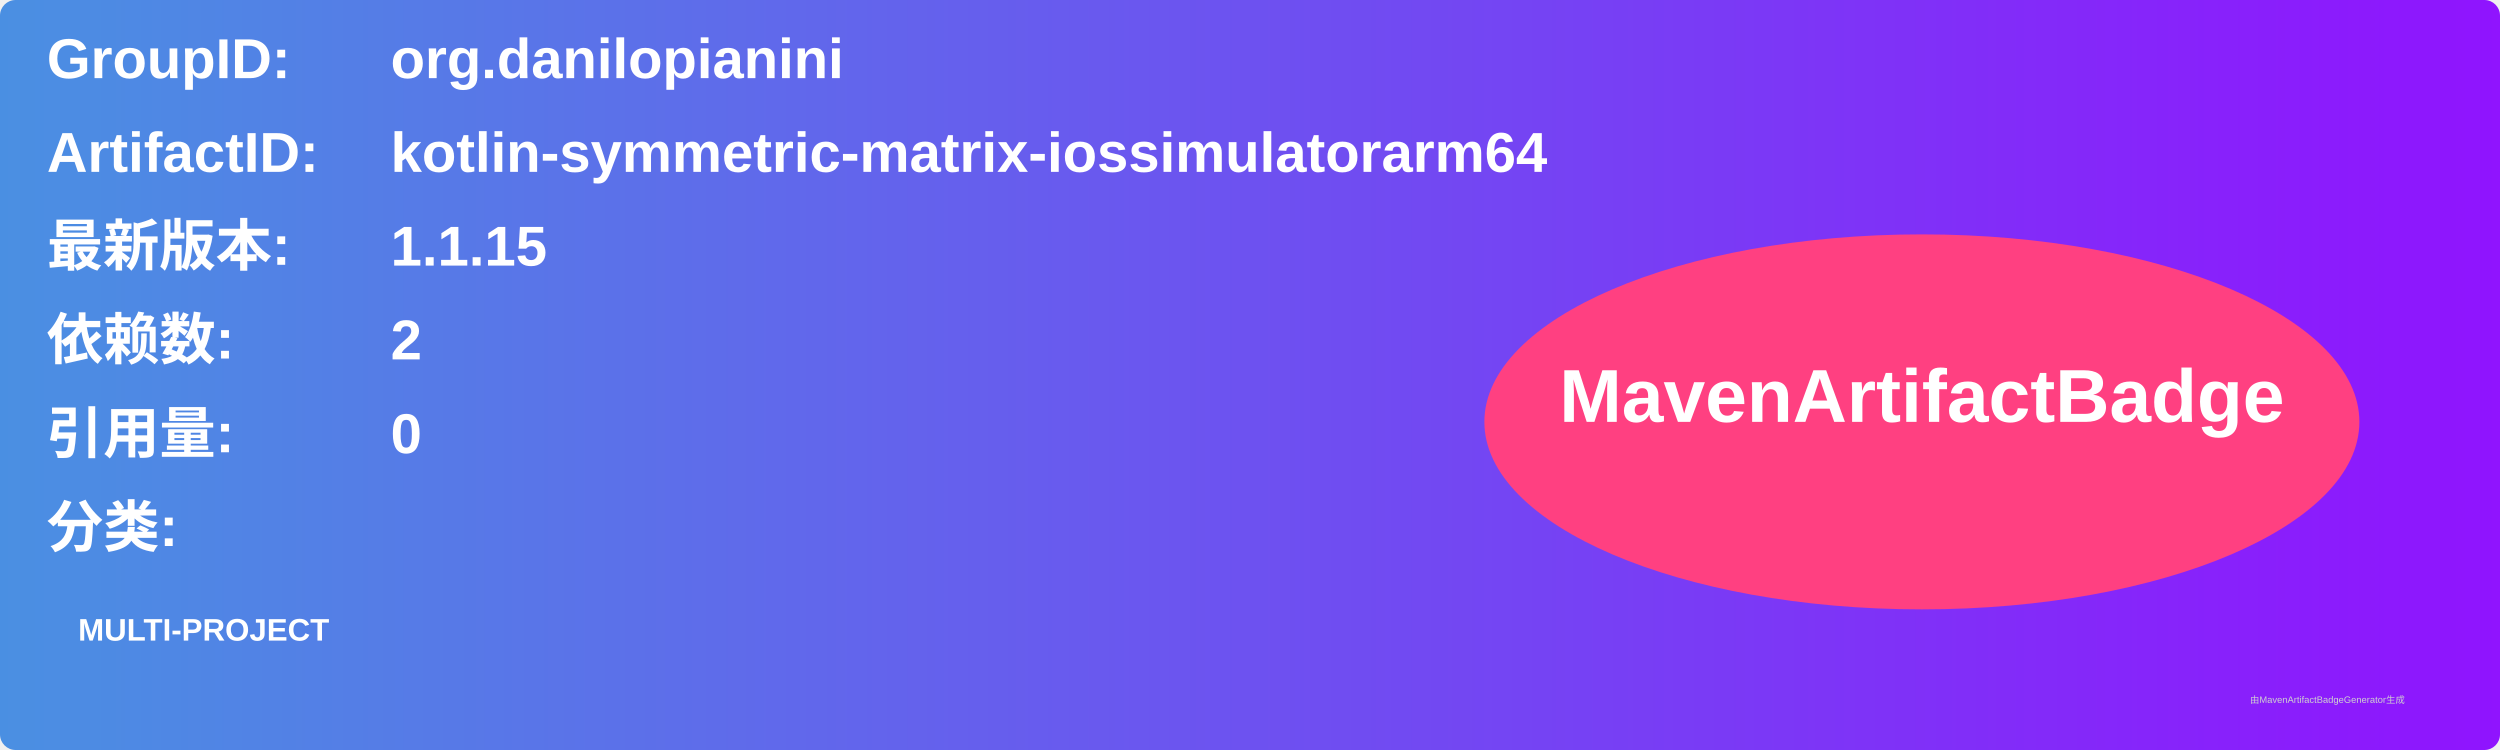
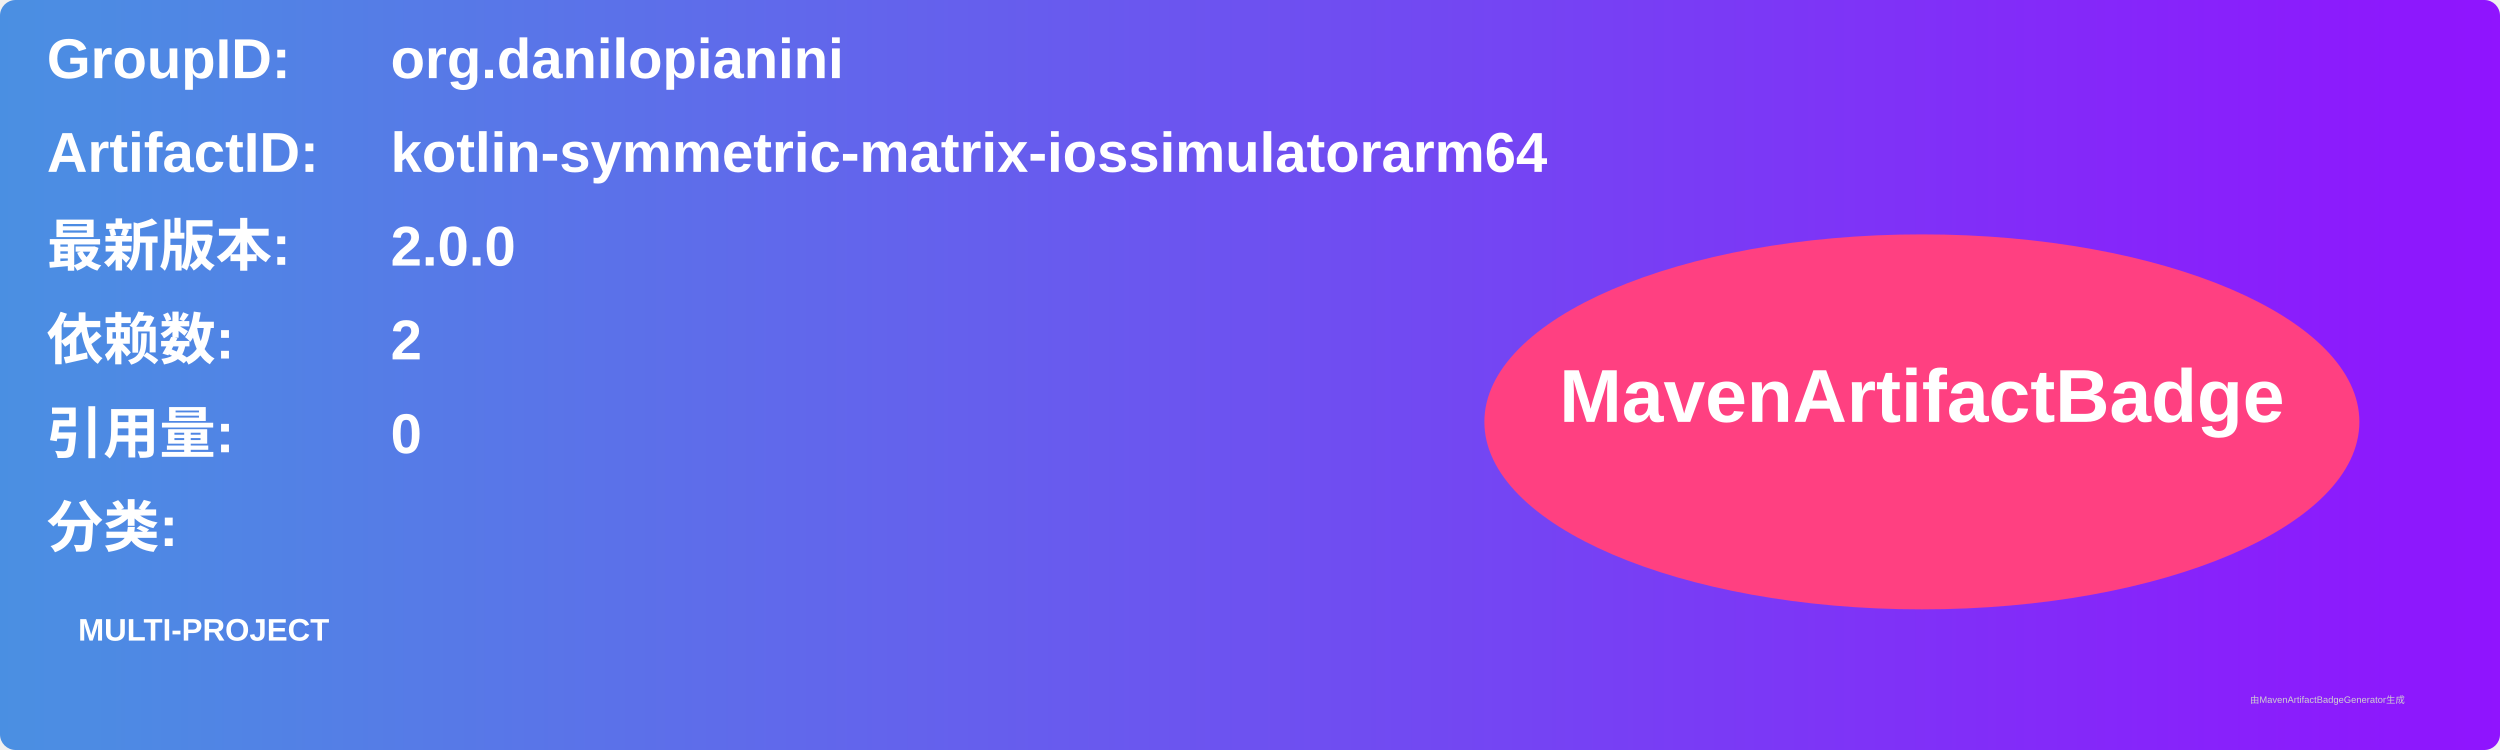
<svg xmlns="http://www.w3.org/2000/svg" width="800" height="240" viewBox="0 0 800 240">
  <linearGradient id="grad" x1="0%" y1="0%" x2="100%" y2="0%">
    <stop offset="0%" stop-color="#4a90e2" />
    <stop offset="100%" stop-color="#9013fe" />
  </linearGradient>
  <rect width="100%" height="100%" rx="5" ry="5" fill="url(#grad)" />
  <g transform="translate(15, 15)">
    <text x="0" y="10" font-family="Arial" font-size="18" fill="white" font-weight="bold" width="260">GroupID:</text>
    <text x="110" y="10" font-family="Arial" font-size="18" fill="white" font-weight="bold" width="460">org.danilopianini</text>
    <text x="0" y="40" font-family="Arial" font-size="18" fill="white" font-weight="bold" width="260">ArtifactID:</text>
    <text x="110" y="40" font-family="Arial" font-size="18" fill="white" font-weight="bold" width="460">kotlin-symmetric-matrix-iossimulatorarm64</text>
    <text x="0" y="70" font-family="Arial" font-size="18" fill="white" font-weight="bold">最新版本:</text>
    <text x="110" y="70" font-family="Arial" font-size="18" fill="white" font-weight="bold">
-       <tspan font-weight="bold">1.1.15</tspan>
+       <tspan font-weight="bold">2.0.0</tspan>
    </text>
    <text x="0" y="100" font-family="Arial" font-size="18" fill="white" font-weight="bold">依赖数: </text>
    <text x="110" y="100" font-family="Arial" font-size="18" fill="white">
      <tspan font-weight="bold">2</tspan>
    </text>
    <text x="0" y="130" font-family="Arial" font-size="18" fill="white" font-weight="bold">引用量: </text>
    <text x="110" y="130" font-family="Arial" font-size="18" fill="white">
      <tspan font-weight="bold">0</tspan>
    </text>
    <text x="0" y="160" font-family="Arial" font-size="18" fill="white" font-weight="bold">分类:</text>
    <text x="10" y="190" font-family="Arial" font-size="10" fill="white">
      <tspan font-weight="bold">MULTI-PROJECT</tspan>
    </text>
    <ellipse cx="600" cy="120" rx="140" ry="60" fill="#ff4081" />
    <text x="600" y="120" text-anchor="middle" font-family="Arial" font-size="24" fill="white" font-weight="bold">MavenArtifactBadge</text>
  </g>
  <text x="720" y="225" font-family="Arial" font-size="3" fill="#d0d0d0">由MavenArtifactBadgeGenerator生成</text>
</svg>
